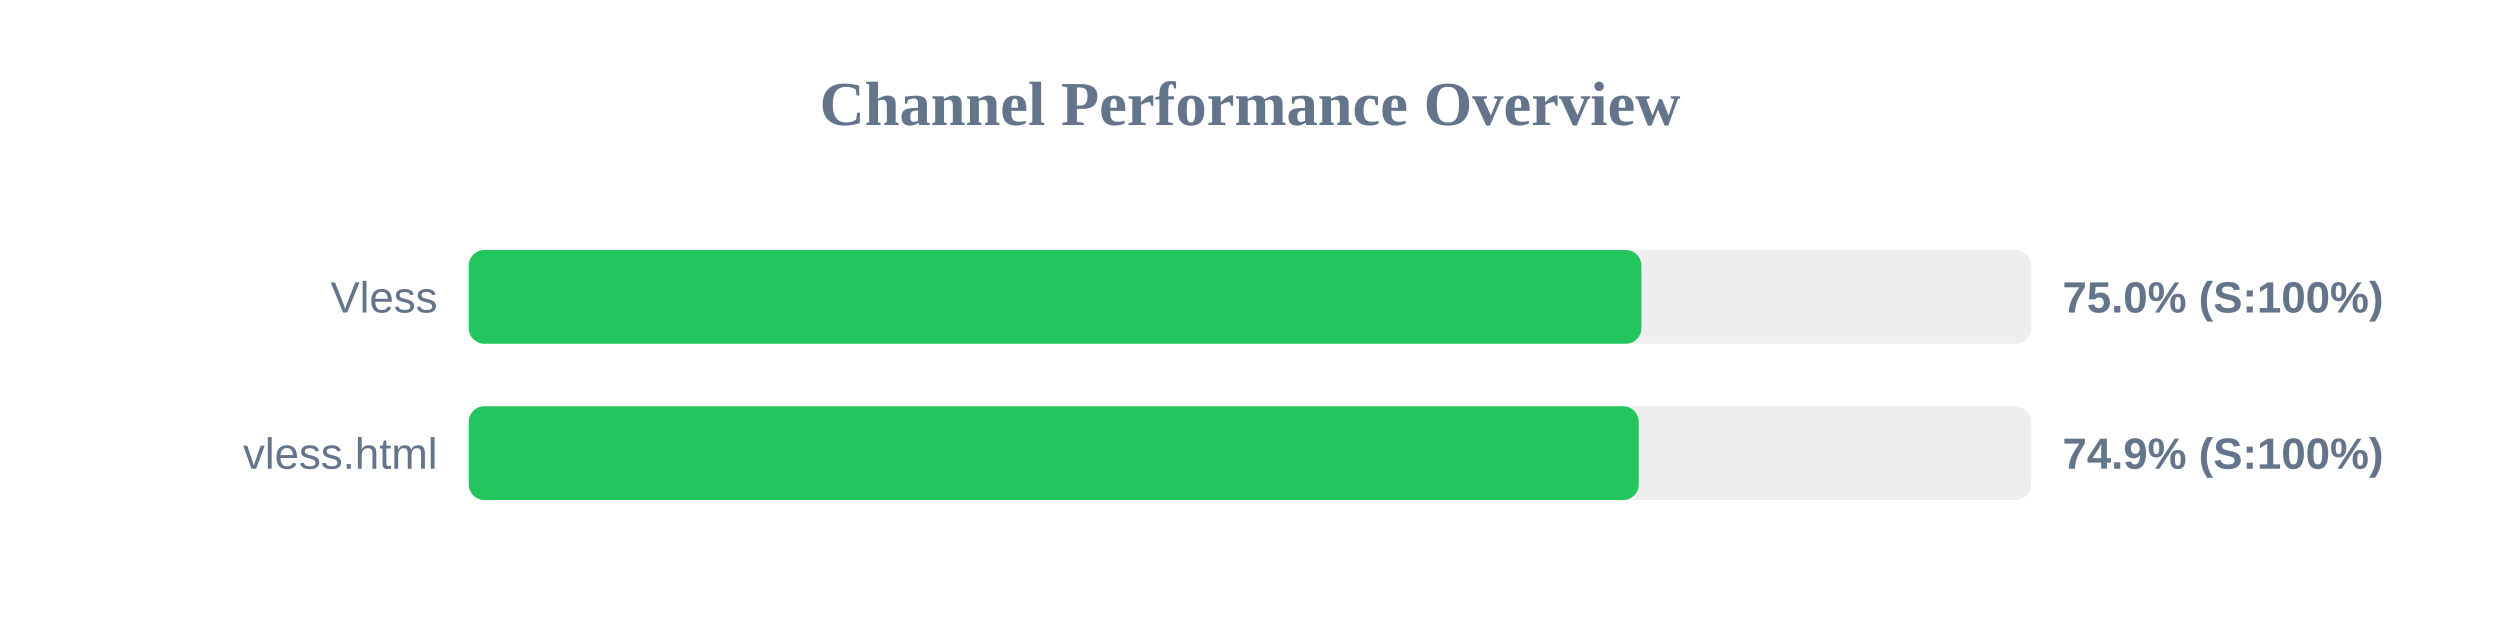
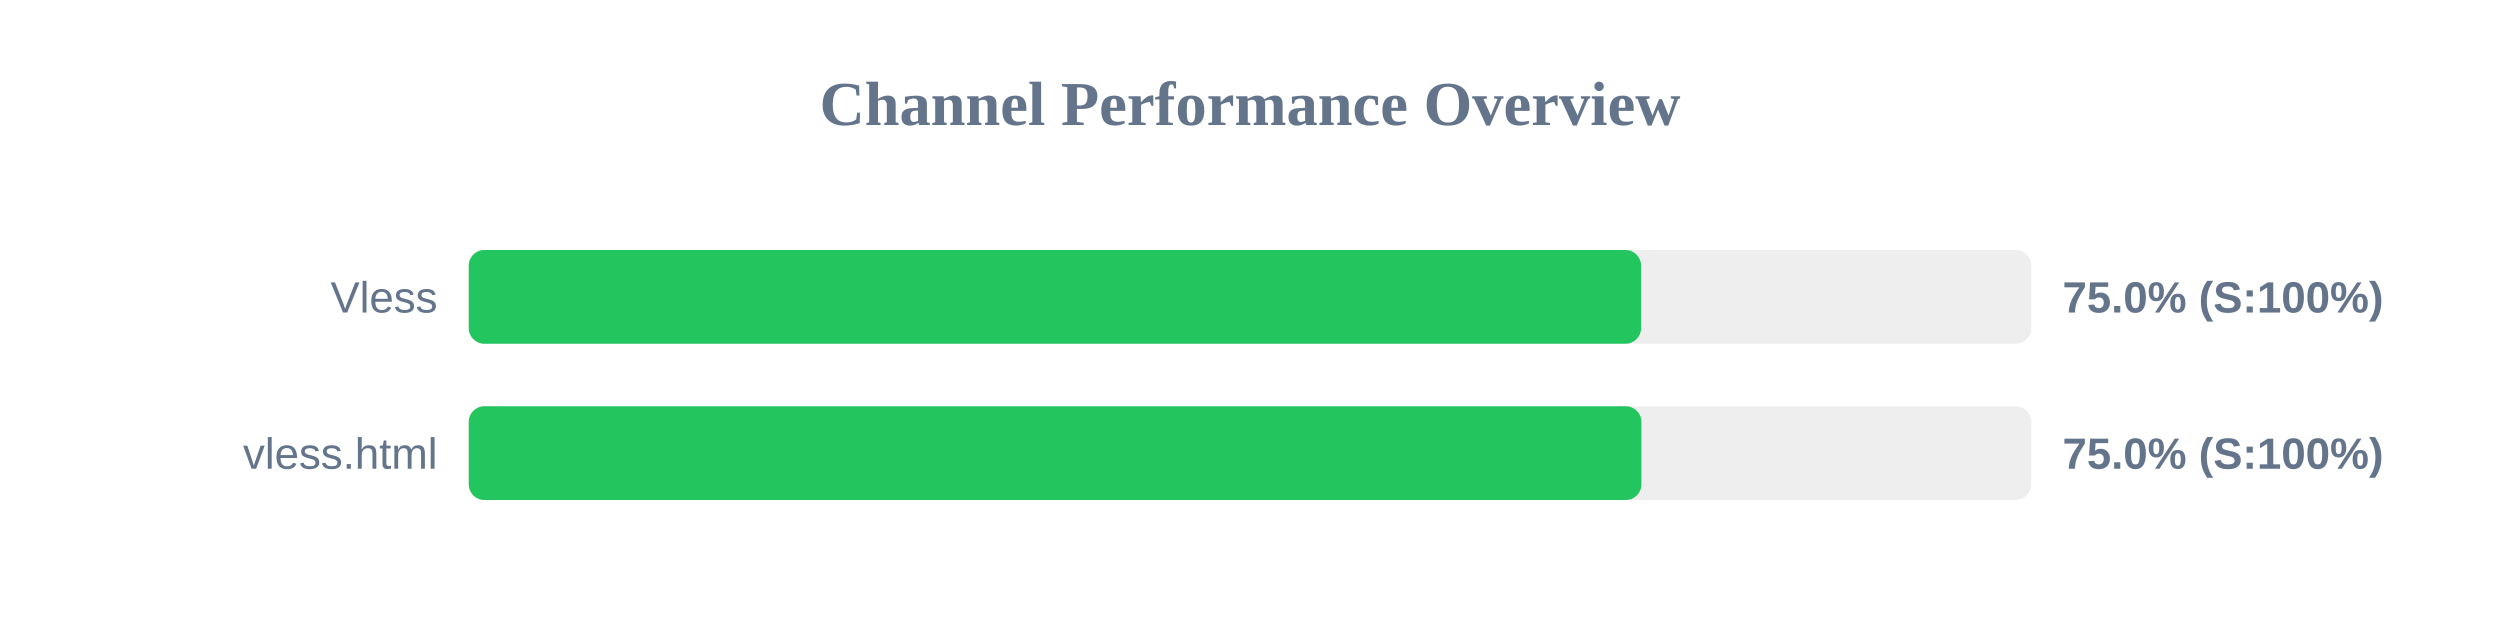
<svg xmlns="http://www.w3.org/2000/svg" width="800" height="200" version="1.1">
  <style>
        .row { font: 14px Arial; fill: #64748b; }
        .score { font: bold 14px Arial; fill: #64748b; }
    </style>
  <text x="400" y="40" text-anchor="middle" font-size="20px" font-weight="bold" fill="#64748b">Channel Performance Overview</text>
  <rect x="150" y="80" width="500" height="30" fill="#eee" rx="5" />
-   <rect x="150" y="80" width="375.25" height="30" fill="#22c55e" rx="5" />
+   <rect x="150" y="80" width="375.15" height="30" fill="#22c55e" rx="5" />
  <text x="140" y="100" text-anchor="end" class="row">Vless</text>
  <text x="660" y="100" text-anchor="start" class="score">75.0% (S:100%)</text>
  <rect x="150" y="130" width="500" height="30" fill="#eee" rx="5" />
-   <rect x="150" y="130" width="374.4" height="30" fill="#22c55e" rx="5" />
+   <rect x="150" y="130" width="375.25" height="30" fill="#22c55e" rx="5" />
  <text x="140" y="150" text-anchor="end" class="row">vless.html</text>
-   <text x="660" y="150" text-anchor="start" class="score">74.9% (S:100%)</text>
+   <text x="660" y="150" text-anchor="start" class="score">75.0% (S:100%)</text>
</svg>
